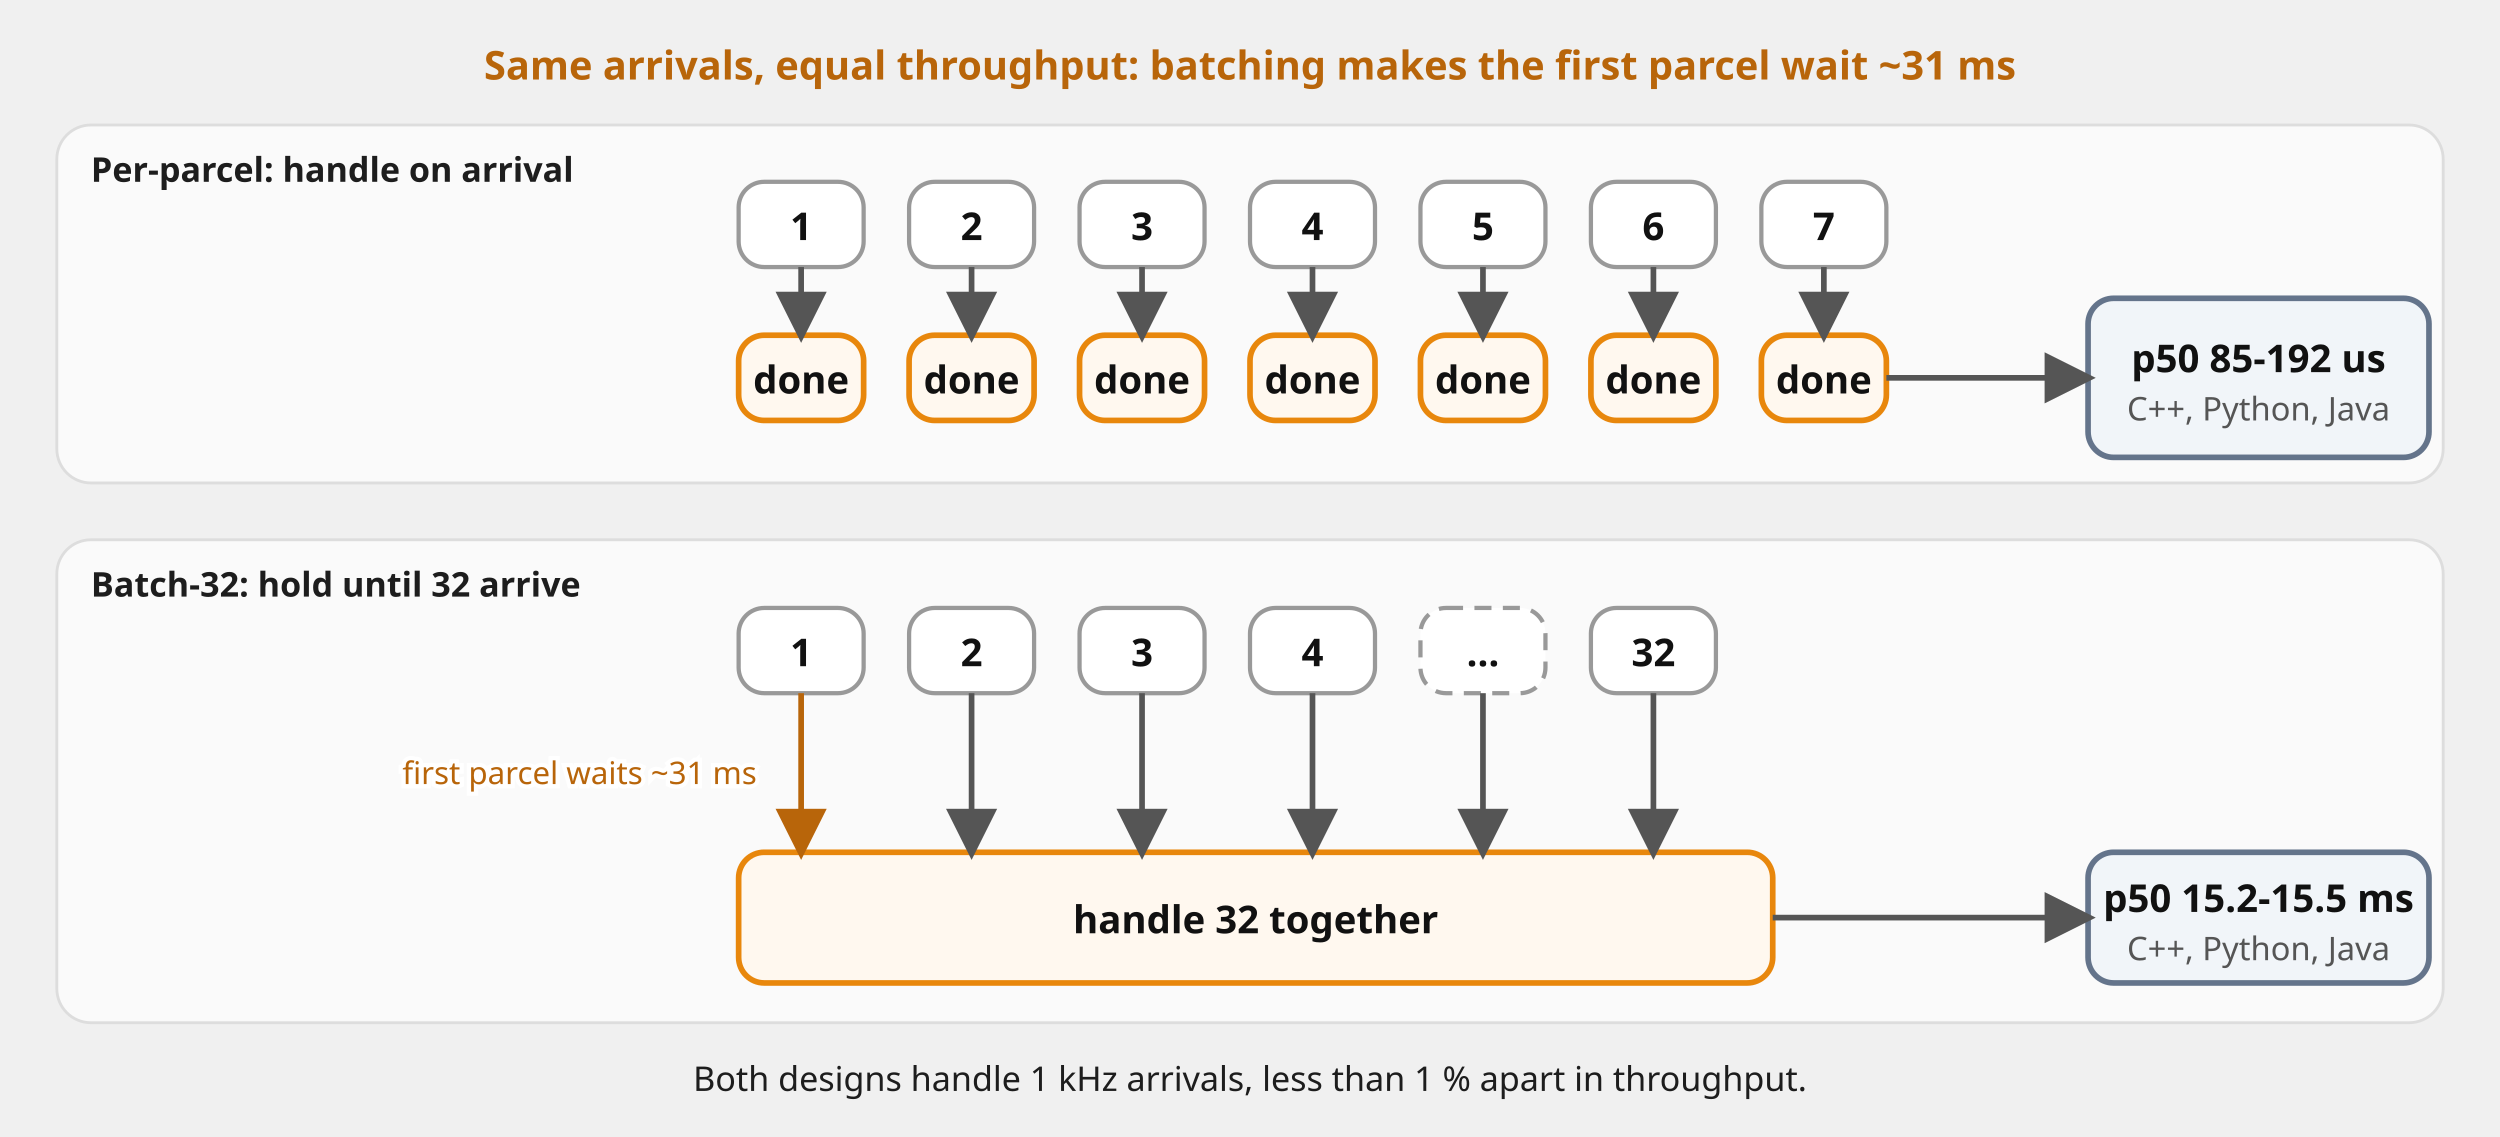
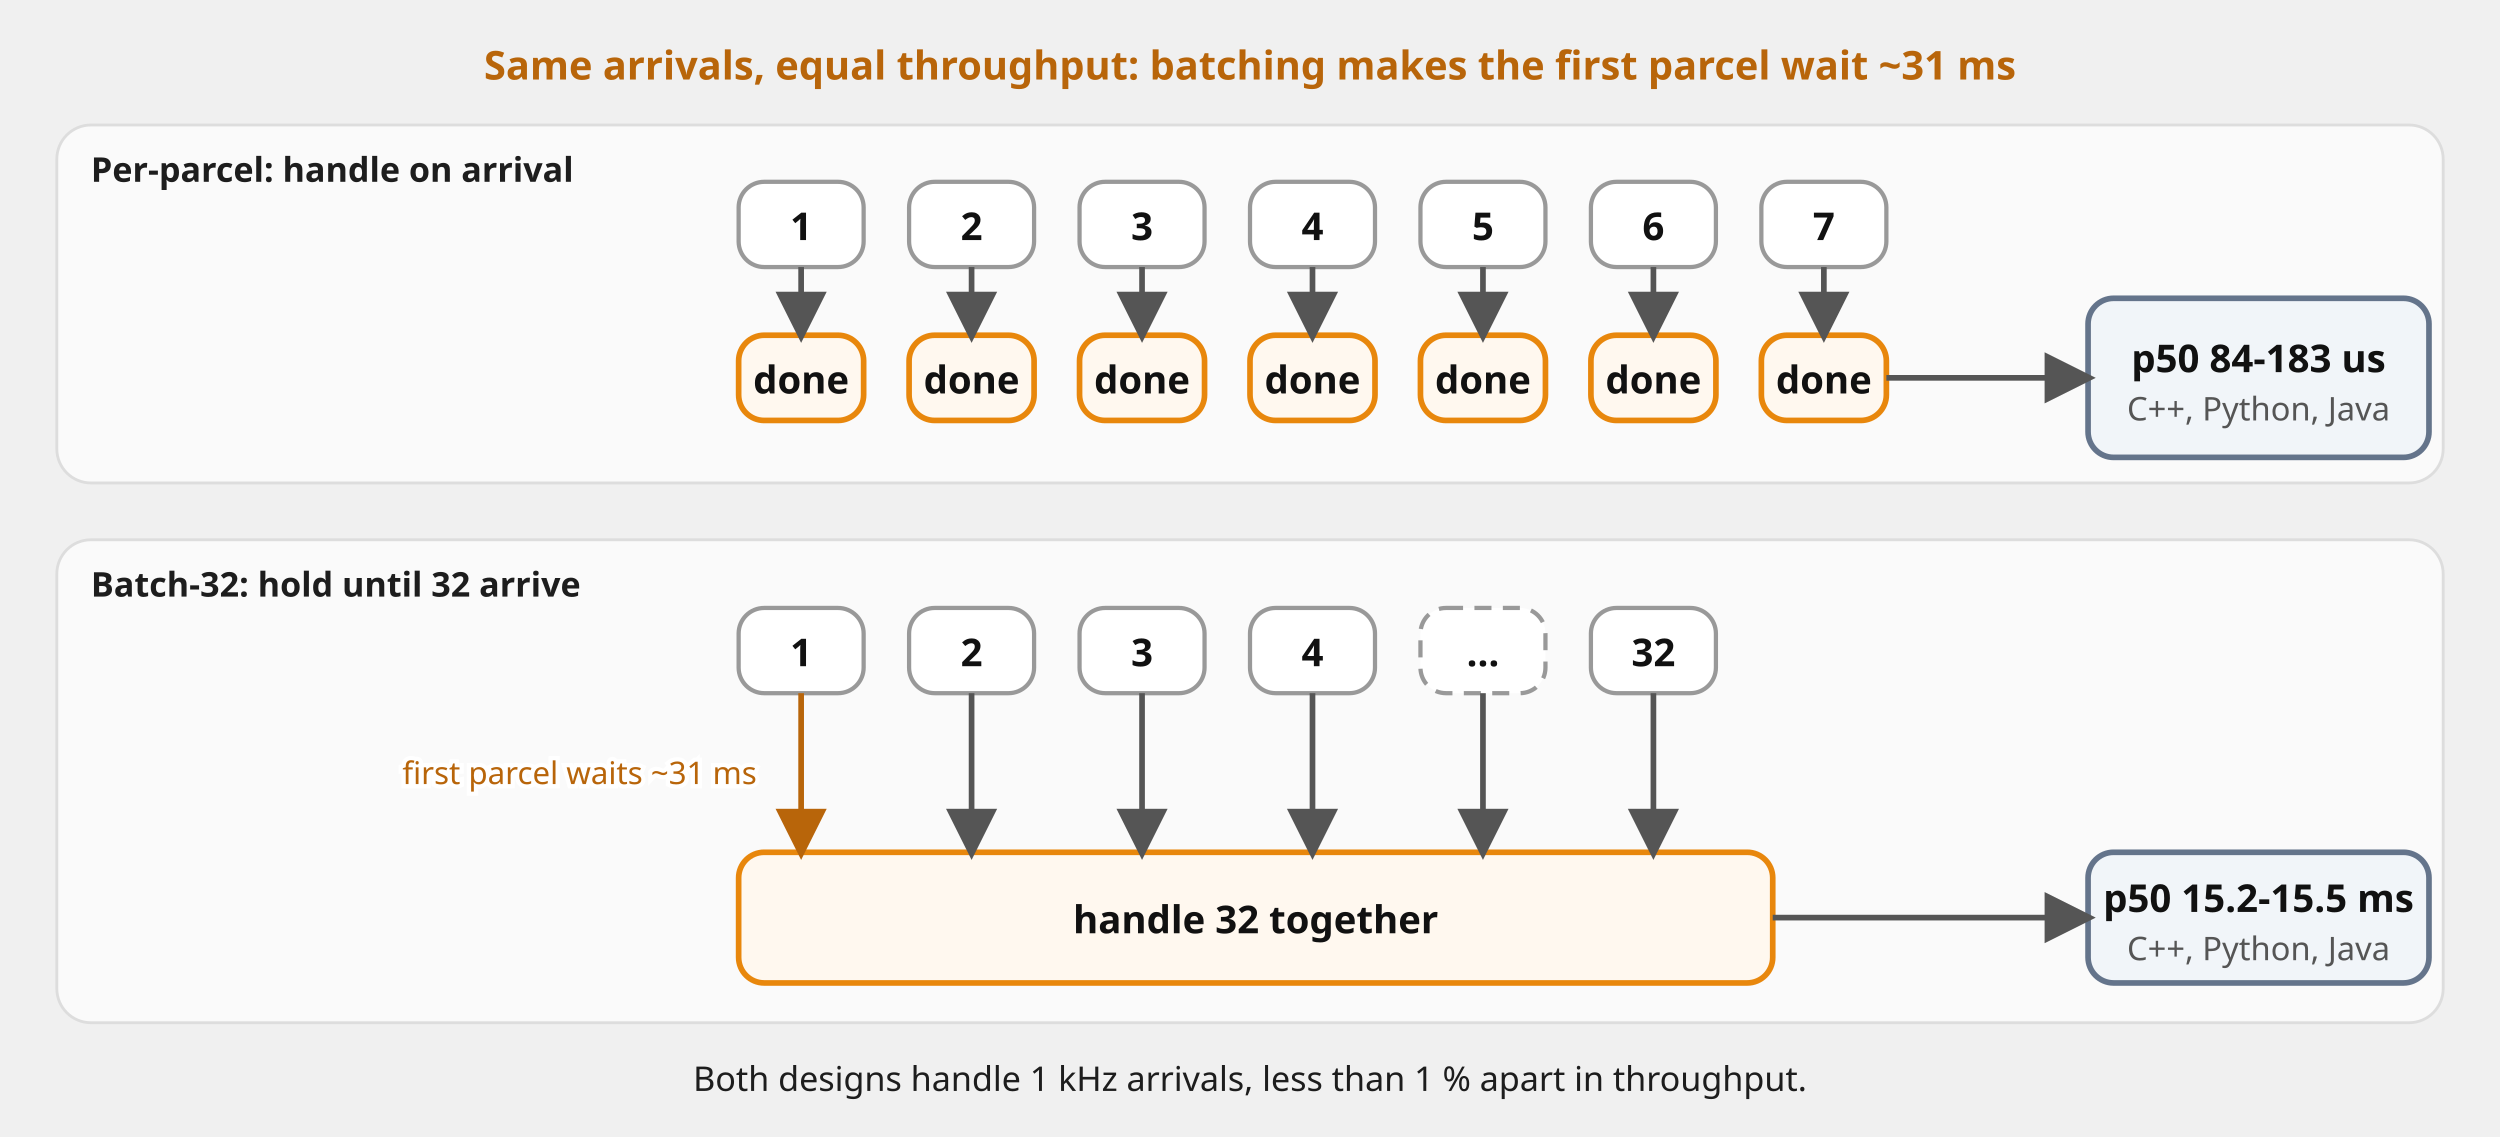
<svg xmlns="http://www.w3.org/2000/svg" viewBox="0 0 880 400" font-family="'Red Hat Text', system-ui, sans-serif" role="img">
  <defs>
    <marker id="a" viewBox="0 0 10 10" refX="8.5" refY="5" markerWidth="9" markerHeight="9" orient="auto-start-reverse">
      <path d="M0,0 L10,5 L0,10 z" fill="#555" />
    </marker>
    <marker id="am" viewBox="0 0 10 10" refX="8.5" refY="5" markerWidth="9" markerHeight="9" orient="auto-start-reverse">
      <path d="M0,0 L10,5 L0,10 z" fill="#b8650a" />
    </marker>
  </defs>
  <rect x="20" y="44" width="840" height="126" rx="12" fill="#fafafa" stroke="#ddd" />
  <text x="32" y="64" font-size="12" font-weight="700" fill="#1d1d1d">Per-parcel: handle on arrival</text>
  <rect x="20" y="190" width="840" height="170" rx="12" fill="#fafafa" stroke="#ddd" />
  <text x="32" y="210" font-size="12" font-weight="700" fill="#1d1d1d">Batch-32: hold until 32 arrive</text>
  <rect x="260" y="64" width="44" height="30" rx="9" fill="#ffffff" stroke="#999999" stroke-width="1.5" />
  <text x="282.0" y="84.5" font-size="13.5" font-weight="700" fill="#111111" text-anchor="middle">1</text>
  <rect x="260" y="118" width="44" height="30" rx="9" fill="#fff8ef" stroke="#e8870c" stroke-width="2" />
  <text x="282.0" y="138.5" font-size="13.5" font-weight="700" fill="#111111" text-anchor="middle">done</text>
  <rect x="320" y="64" width="44" height="30" rx="9" fill="#ffffff" stroke="#999999" stroke-width="1.5" />
  <text x="342.0" y="84.5" font-size="13.5" font-weight="700" fill="#111111" text-anchor="middle">2</text>
  <rect x="320" y="118" width="44" height="30" rx="9" fill="#fff8ef" stroke="#e8870c" stroke-width="2" />
  <text x="342.0" y="138.5" font-size="13.5" font-weight="700" fill="#111111" text-anchor="middle">done</text>
  <rect x="380" y="64" width="44" height="30" rx="9" fill="#ffffff" stroke="#999999" stroke-width="1.5" />
  <text x="402.0" y="84.5" font-size="13.5" font-weight="700" fill="#111111" text-anchor="middle">3</text>
  <rect x="380" y="118" width="44" height="30" rx="9" fill="#fff8ef" stroke="#e8870c" stroke-width="2" />
  <text x="402.0" y="138.5" font-size="13.5" font-weight="700" fill="#111111" text-anchor="middle">done</text>
  <rect x="440" y="64" width="44" height="30" rx="9" fill="#ffffff" stroke="#999999" stroke-width="1.5" />
  <text x="462.0" y="84.5" font-size="13.5" font-weight="700" fill="#111111" text-anchor="middle">4</text>
  <rect x="440" y="118" width="44" height="30" rx="9" fill="#fff8ef" stroke="#e8870c" stroke-width="2" />
  <text x="462.0" y="138.5" font-size="13.5" font-weight="700" fill="#111111" text-anchor="middle">done</text>
  <rect x="500" y="64" width="44" height="30" rx="9" fill="#ffffff" stroke="#999999" stroke-width="1.5" />
  <text x="522.0" y="84.5" font-size="13.5" font-weight="700" fill="#111111" text-anchor="middle">5</text>
  <rect x="500" y="118" width="44" height="30" rx="9" fill="#fff8ef" stroke="#e8870c" stroke-width="2" />
  <text x="522.0" y="138.5" font-size="13.5" font-weight="700" fill="#111111" text-anchor="middle">done</text>
  <rect x="560" y="64" width="44" height="30" rx="9" fill="#ffffff" stroke="#999999" stroke-width="1.5" />
  <text x="582.0" y="84.5" font-size="13.5" font-weight="700" fill="#111111" text-anchor="middle">6</text>
  <rect x="560" y="118" width="44" height="30" rx="9" fill="#fff8ef" stroke="#e8870c" stroke-width="2" />
  <text x="582.0" y="138.5" font-size="13.5" font-weight="700" fill="#111111" text-anchor="middle">done</text>
  <rect x="620" y="64" width="44" height="30" rx="9" fill="#ffffff" stroke="#999999" stroke-width="1.5" />
  <text x="642.0" y="84.5" font-size="13.5" font-weight="700" fill="#111111" text-anchor="middle">7</text>
  <rect x="620" y="118" width="44" height="30" rx="9" fill="#fff8ef" stroke="#e8870c" stroke-width="2" />
  <text x="642.0" y="138.5" font-size="13.5" font-weight="700" fill="#111111" text-anchor="middle">done</text>
  <rect x="735" y="105" width="120" height="56" rx="9" fill="#f1f5f9" stroke="#64748b" stroke-width="2" />
-   <text x="795.0" y="131.0" font-size="13.5" font-weight="700" fill="#111111" text-anchor="middle">p50 85-192 us</text>
+   <text x="795.0" y="131.0" font-size="13.5" font-weight="700" fill="#111111" text-anchor="middle">p50 84-183 us</text>
  <text x="795.0" y="148.0" font-size="11.5" fill="#555555" text-anchor="middle">C++, Python, Java</text>
  <rect x="260" y="214" width="44" height="30" rx="9" fill="#ffffff" stroke="#999999" stroke-width="1.5" />
  <text x="282.0" y="234.5" font-size="13.5" font-weight="700" fill="#111111" text-anchor="middle">1</text>
  <rect x="320" y="214" width="44" height="30" rx="9" fill="#ffffff" stroke="#999999" stroke-width="1.5" />
  <text x="342.0" y="234.5" font-size="13.5" font-weight="700" fill="#111111" text-anchor="middle">2</text>
  <rect x="380" y="214" width="44" height="30" rx="9" fill="#ffffff" stroke="#999999" stroke-width="1.5" />
  <text x="402.0" y="234.5" font-size="13.5" font-weight="700" fill="#111111" text-anchor="middle">3</text>
  <rect x="440" y="214" width="44" height="30" rx="9" fill="#ffffff" stroke="#999999" stroke-width="1.5" />
  <text x="462.0" y="234.5" font-size="13.5" font-weight="700" fill="#111111" text-anchor="middle">4</text>
  <rect x="500" y="214" width="44" height="30" rx="9" fill="#ffffff" stroke="#999999" stroke-width="1.5" stroke-dasharray="6 4" />
  <text x="522.0" y="234.5" font-size="13.5" font-weight="700" fill="#111111" text-anchor="middle">...</text>
  <rect x="560" y="214" width="44" height="30" rx="9" fill="#ffffff" stroke="#999999" stroke-width="1.5" />
  <text x="582.0" y="234.5" font-size="13.5" font-weight="700" fill="#111111" text-anchor="middle">32</text>
  <rect x="260" y="300" width="364" height="46" rx="9" fill="#fff8ef" stroke="#e8870c" stroke-width="2" />
  <text x="442.0" y="328.5" font-size="13.5" font-weight="700" fill="#111111" text-anchor="middle">handle 32 together</text>
  <rect x="735" y="300" width="120" height="46" rx="9" fill="#f1f5f9" stroke="#64748b" stroke-width="2" />
  <text x="795.0" y="321.0" font-size="13.5" font-weight="700" fill="#111111" text-anchor="middle">p50 15.2-15.5 ms</text>
  <text x="795.0" y="338.0" font-size="11.5" fill="#555555" text-anchor="middle">C++, Python, Java</text>
  <path d="M282,94 L282,118" fill="none" stroke="#555" stroke-width="2" marker-end="url(#a)" />
  <path d="M342,94 L342,118" fill="none" stroke="#555" stroke-width="2" marker-end="url(#a)" />
  <path d="M402,94 L402,118" fill="none" stroke="#555" stroke-width="2" marker-end="url(#a)" />
  <path d="M462,94 L462,118" fill="none" stroke="#555" stroke-width="2" marker-end="url(#a)" />
  <path d="M522,94 L522,118" fill="none" stroke="#555" stroke-width="2" marker-end="url(#a)" />
  <path d="M582,94 L582,118" fill="none" stroke="#555" stroke-width="2" marker-end="url(#a)" />
  <path d="M642,94 L642,118" fill="none" stroke="#555" stroke-width="2" marker-end="url(#a)" />
  <path d="M664,133 L735,133" fill="none" stroke="#555" stroke-width="2" marker-end="url(#a)" />
  <path d="M282,244 L282,300" fill="none" stroke="#b8650a" stroke-width="2" marker-end="url(#am)" />
  <text x="204.0" y="276.0" font-size="11" fill="#ffffff" stroke="#ffffff" stroke-width="3" paint-order="stroke" text-anchor="middle">first parcel waits ~31 ms</text>
  <text x="204.0" y="276.0" font-size="11" fill="#b8650a" text-anchor="middle">first parcel waits ~31 ms</text>
  <path d="M342,244 L342,300" fill="none" stroke="#555" stroke-width="2" marker-end="url(#a)" />
  <path d="M402,244 L402,300" fill="none" stroke="#555" stroke-width="2" marker-end="url(#a)" />
  <path d="M462,244 L462,300" fill="none" stroke="#555" stroke-width="2" marker-end="url(#a)" />
  <path d="M522,244 L522,300" fill="none" stroke="#555" stroke-width="2" marker-end="url(#a)" />
  <path d="M582,244 L582,300" fill="none" stroke="#555" stroke-width="2" marker-end="url(#a)" />
  <path d="M624,323 L735,323" fill="none" stroke="#555" stroke-width="2" marker-end="url(#a)" />
  <text x="440" y="28" font-size="14" fill="#b8650a" text-anchor="middle" font-weight="700">Same arrivals, equal throughput: batching makes the first parcel wait ~31 ms</text>
  <text x="440" y="384" font-size="12" fill="#1d1d1d" text-anchor="middle">Both designs handle 1 kHz arrivals, less than 1 % apart in throughput.</text>
</svg>
